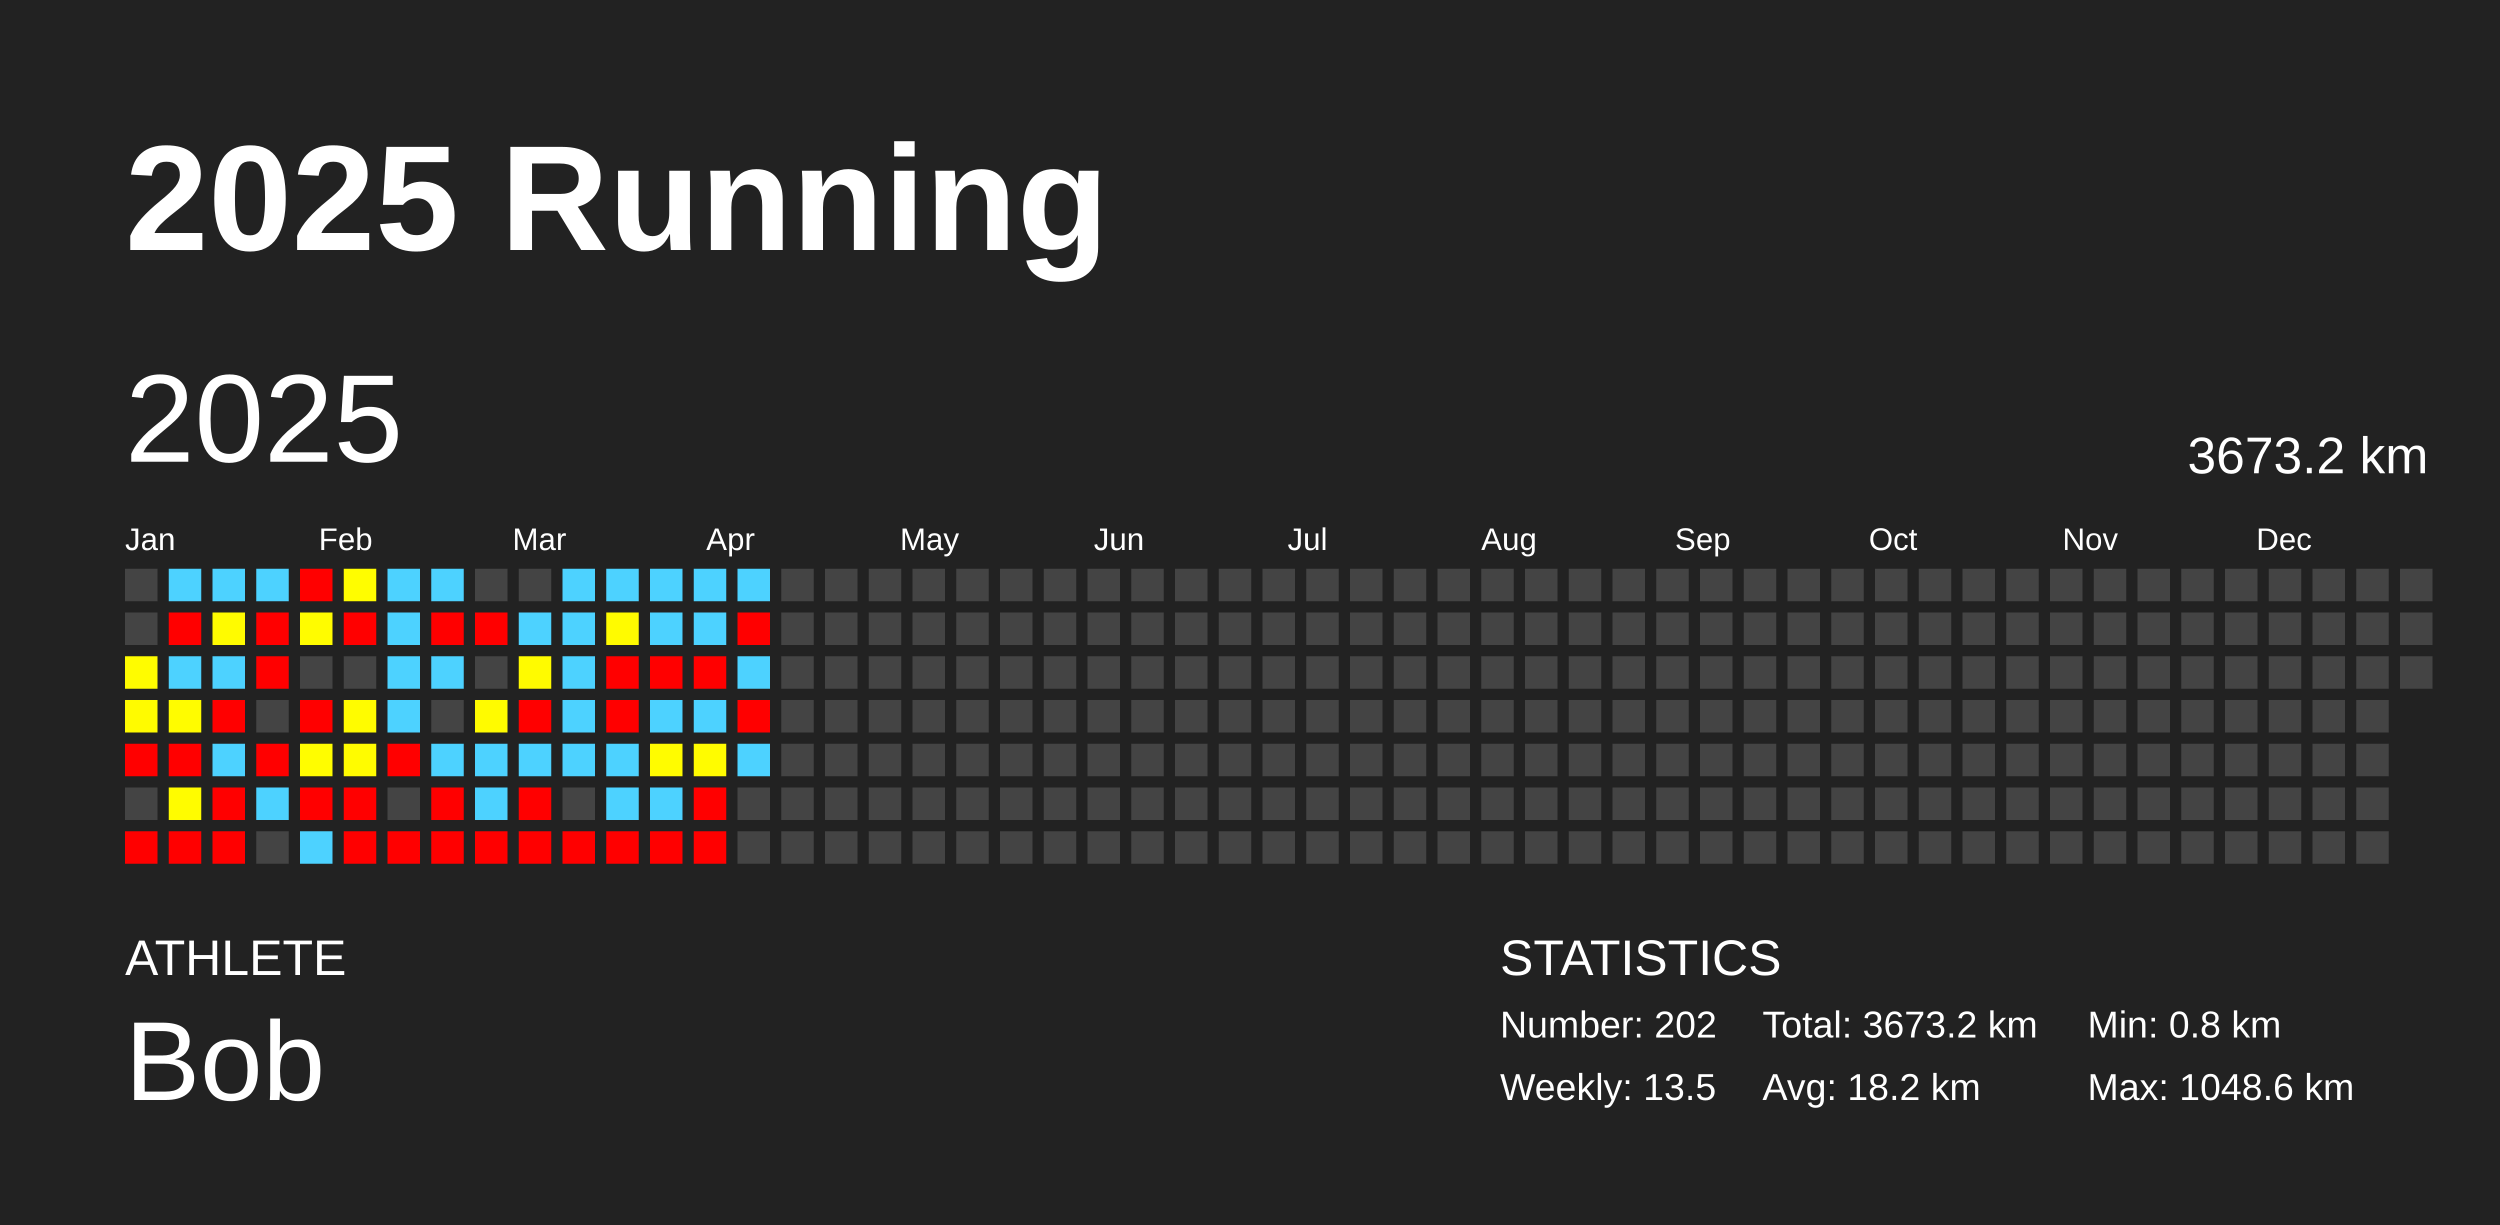
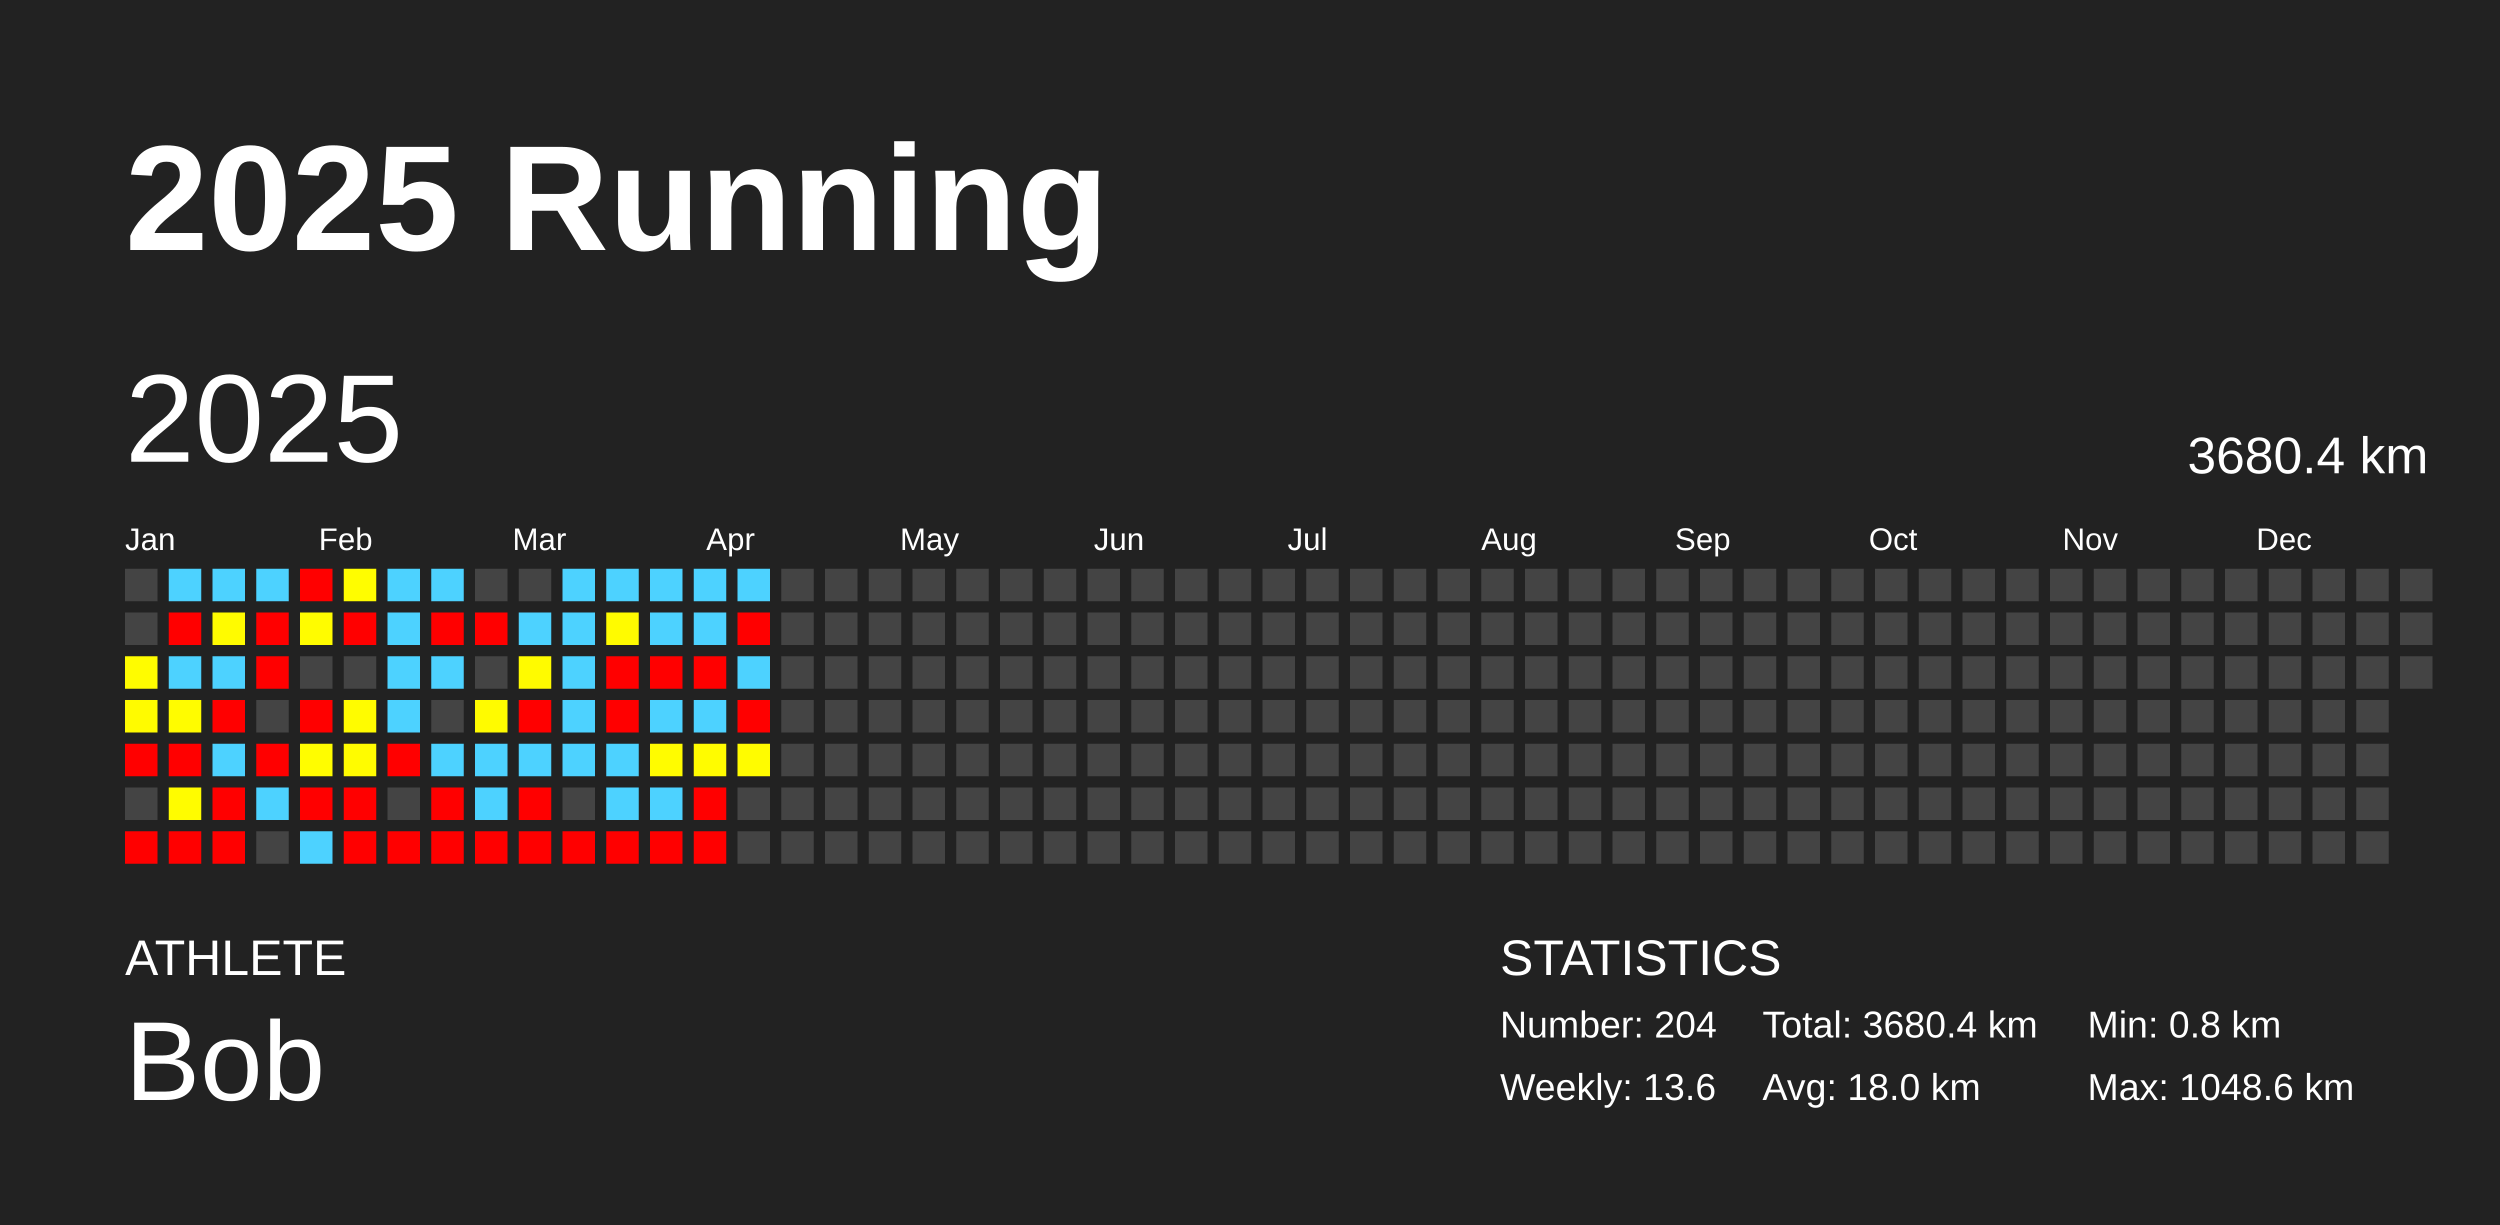
<svg xmlns="http://www.w3.org/2000/svg" baseProfile="full" height="98mm" version="1.1" viewBox="0,0,200,98" width="200mm">
  <defs />
  <rect fill="#222222" height="98" width="200" x="0" y="0" />
  <text fill="#FFFFFF" style="font-size:12px; font-family:Arial; font-weight:bold;" x="10" y="20">2025 Running</text>
  <text fill="#FFFFFF" style="font-size:4px; font-family:Arial" x="10" y="78">ATHLETE</text>
  <text fill="#FFFFFF" style="font-size:9px; font-family:Arial" x="10" y="88">Bob</text>
  <text fill="#FFFFFF" style="font-size:4px; font-family:Arial" x="120" y="78">STATISTICS</text>
-   <text fill="#FFFFFF" style="font-size:3px; font-family:Arial" x="120" y="83">Number: 202</text>
-   <text fill="#FFFFFF" style="font-size:3px; font-family:Arial" x="120" y="88">Weekly: 13.5</text>
-   <text fill="#FFFFFF" style="font-size:3px; font-family:Arial" x="141" y="83">Total: 3673.2 km</text>
-   <text fill="#FFFFFF" style="font-size:3px; font-family:Arial" x="141" y="88">Avg: 18.2 km</text>
+   <text fill="#FFFFFF" style="font-size:3px; font-family:Arial" x="120" y="83">Number: 204</text>
+   <text fill="#FFFFFF" style="font-size:3px; font-family:Arial" x="120" y="88">Weekly: 13.6</text>
+   <text fill="#FFFFFF" style="font-size:3px; font-family:Arial" x="141" y="83">Total: 3680.4 km</text>
+   <text fill="#FFFFFF" style="font-size:3px; font-family:Arial" x="141" y="88">Avg: 18.0 km</text>
  <text fill="#FFFFFF" style="font-size:3px; font-family:Arial" x="167" y="83">Min: 0.8 km</text>
  <text fill="#FFFFFF" style="font-size:3px; font-family:Arial" x="167" y="88">Max: 1048.6 km</text>
  <text dominant-baseline="hanging" fill="#FFFFFF" style="font-size:10.0px; font-family:Arial;" x="10" y="30">2025</text>
-   <text dominant-baseline="hanging" fill="#FFFFFF" style="font-size:4.125px; font-family:Arial;" x="175" y="35">3673.2 km</text>
+   <text dominant-baseline="hanging" fill="#FFFFFF" style="font-size:4.125px; font-family:Arial;" x="175" y="35">3680.4 km</text>
  <text fill="#FFFFFF" style="font-size:2.5px; font-family:Arial" x="10.0" y="44">Jan</text>
  <text fill="#FFFFFF" style="font-size:2.5px; font-family:Arial" x="25.5" y="44">Feb</text>
  <text fill="#FFFFFF" style="font-size:2.5px; font-family:Arial" x="41.0" y="44">Mar</text>
  <text fill="#FFFFFF" style="font-size:2.5px; font-family:Arial" x="56.5" y="44">Apr</text>
  <text fill="#FFFFFF" style="font-size:2.5px; font-family:Arial" x="72.0" y="44">May</text>
  <text fill="#FFFFFF" style="font-size:2.5px; font-family:Arial" x="87.5" y="44">Jun</text>
  <text fill="#FFFFFF" style="font-size:2.5px; font-family:Arial" x="103.0" y="44">Jul</text>
  <text fill="#FFFFFF" style="font-size:2.5px; font-family:Arial" x="118.5" y="44">Aug</text>
  <text fill="#FFFFFF" style="font-size:2.5px; font-family:Arial" x="134.0" y="44">Sep</text>
  <text fill="#FFFFFF" style="font-size:2.5px; font-family:Arial" x="149.5" y="44">Oct</text>
  <text fill="#FFFFFF" style="font-size:2.5px; font-family:Arial" x="165.0" y="44">Nov</text>
  <text fill="#FFFFFF" style="font-size:2.5px; font-family:Arial" x="180.5" y="44">Dec</text>
  <rect fill="#444444" height="2.6" width="2.6" x="10.0" y="45.5" />
  <rect fill="#444444" height="2.6" width="2.6" x="10.0" y="49.0" />
  <rect fill="#fffc00" height="2.6" width="2.6" x="10.0" y="52.5" />
  <rect fill="#fffb00" height="2.6" width="2.6" x="10.0" y="56.0" />
  <rect fill="red" height="2.6" width="2.6" x="10.0" y="59.5" />
  <rect fill="#444444" height="2.6" width="2.6" x="10.0" y="63.0" />
  <rect fill="red" height="2.6" width="2.6" x="10.0" y="66.5" />
  <rect fill="#4dd2ff" height="2.6" width="2.6" x="13.5" y="45.5" />
  <rect fill="red" height="2.6" width="2.6" x="13.5" y="49.0" />
  <rect fill="#4dd2ff" height="2.6" width="2.6" x="13.5" y="52.5" />
  <rect fill="#fffc00" height="2.6" width="2.6" x="13.5" y="56.0" />
  <rect fill="red" height="2.6" width="2.6" x="13.5" y="59.5" />
  <rect fill="#fffc00" height="2.6" width="2.6" x="13.5" y="63.0" />
  <rect fill="red" height="2.6" width="2.6" x="13.5" y="66.5" />
  <rect fill="#4dd2ff" height="2.6" width="2.6" x="17.0" y="45.5" />
  <rect fill="#fffb00" height="2.6" width="2.6" x="17.0" y="49.0" />
  <rect fill="#4dd2ff" height="2.6" width="2.6" x="17.0" y="52.5" />
  <rect fill="red" height="2.6" width="2.6" x="17.0" y="56.0" />
  <rect fill="#4dd2ff" height="2.6" width="2.6" x="17.0" y="59.5" />
  <rect fill="red" height="2.6" width="2.6" x="17.0" y="63.0" />
  <rect fill="red" height="2.6" width="2.6" x="17.0" y="66.5" />
  <rect fill="#4dd2ff" height="2.6" width="2.6" x="20.5" y="45.5" />
  <rect fill="red" height="2.6" width="2.6" x="20.5" y="49.0" />
  <rect fill="red" height="2.6" width="2.6" x="20.5" y="52.5" />
  <rect fill="#444444" height="2.6" width="2.6" x="20.5" y="56.0" />
  <rect fill="red" height="2.6" width="2.6" x="20.5" y="59.5" />
  <rect fill="#4dd2ff" height="2.6" width="2.6" x="20.5" y="63.0" />
  <rect fill="#444444" height="2.6" width="2.6" x="20.5" y="66.5" />
  <rect fill="red" height="2.6" width="2.6" x="24.0" y="45.5" />
  <rect fill="#fffc00" height="2.6" width="2.6" x="24.0" y="49.0" />
  <rect fill="#444444" height="2.6" width="2.6" x="24.0" y="52.5" />
  <rect fill="red" height="2.6" width="2.6" x="24.0" y="56.0" />
  <rect fill="#fffd00" height="2.6" width="2.6" x="24.0" y="59.5" />
  <rect fill="red" height="2.6" width="2.6" x="24.0" y="63.0" />
  <rect fill="#4dd2ff" height="2.6" width="2.6" x="24.0" y="66.5" />
  <rect fill="#fffd00" height="2.6" width="2.6" x="27.5" y="45.5" />
  <rect fill="red" height="2.6" width="2.6" x="27.5" y="49.0" />
  <rect fill="#444444" height="2.6" width="2.6" x="27.5" y="52.5" />
  <rect fill="#fffc00" height="2.6" width="2.6" x="27.5" y="56.0" />
  <rect fill="#fffc00" height="2.6" width="2.6" x="27.5" y="59.5" />
  <rect fill="red" height="2.6" width="2.6" x="27.5" y="63.0" />
  <rect fill="red" height="2.6" width="2.6" x="27.5" y="66.5" />
  <rect fill="#4dd2ff" height="2.6" width="2.6" x="31.0" y="45.5" />
  <rect fill="#4dd2ff" height="2.6" width="2.6" x="31.0" y="49.0" />
  <rect fill="#4dd2ff" height="2.6" width="2.6" x="31.0" y="52.5" />
  <rect fill="#4dd2ff" height="2.6" width="2.6" x="31.0" y="56.0" />
  <rect fill="red" height="2.6" width="2.6" x="31.0" y="59.5" />
  <rect fill="#444444" height="2.6" width="2.6" x="31.0" y="63.0" />
  <rect fill="red" height="2.6" width="2.6" x="31.0" y="66.5" />
  <rect fill="#4dd2ff" height="2.6" width="2.6" x="34.5" y="45.5" />
  <rect fill="red" height="2.6" width="2.6" x="34.5" y="49.0" />
  <rect fill="#4dd2ff" height="2.6" width="2.6" x="34.5" y="52.5" />
  <rect fill="#444444" height="2.6" width="2.6" x="34.5" y="56.0" />
  <rect fill="#4dd2ff" height="2.6" width="2.6" x="34.5" y="59.5" />
  <rect fill="red" height="2.6" width="2.6" x="34.5" y="63.0" />
  <rect fill="red" height="2.6" width="2.6" x="34.5" y="66.5" />
  <rect fill="#444444" height="2.6" width="2.6" x="38.0" y="45.5" />
  <rect fill="red" height="2.6" width="2.6" x="38.0" y="49.0" />
  <rect fill="#444444" height="2.6" width="2.6" x="38.0" y="52.5" />
  <rect fill="#fffb00" height="2.6" width="2.6" x="38.0" y="56.0" />
  <rect fill="#4dd2ff" height="2.6" width="2.6" x="38.0" y="59.5" />
  <rect fill="#4dd2ff" height="2.6" width="2.6" x="38.0" y="63.0" />
  <rect fill="red" height="2.6" width="2.6" x="38.0" y="66.5" />
  <rect fill="#444444" height="2.6" width="2.6" x="41.5" y="45.5" />
  <rect fill="#4dd2ff" height="2.6" width="2.6" x="41.5" y="49.0" />
  <rect fill="#fffb00" height="2.6" width="2.6" x="41.5" y="52.5" />
  <rect fill="red" height="2.6" width="2.6" x="41.5" y="56.0" />
  <rect fill="#4dd2ff" height="2.6" width="2.6" x="41.5" y="59.5" />
  <rect fill="red" height="2.6" width="2.6" x="41.5" y="63.0" />
  <rect fill="red" height="2.6" width="2.6" x="41.5" y="66.5" />
  <rect fill="#4dd2ff" height="2.6" width="2.6" x="45.0" y="45.5" />
  <rect fill="#4dd2ff" height="2.6" width="2.6" x="45.0" y="49.0" />
  <rect fill="#4dd2ff" height="2.6" width="2.6" x="45.0" y="52.5" />
  <rect fill="#4dd2ff" height="2.6" width="2.6" x="45.0" y="56.0" />
  <rect fill="#4dd2ff" height="2.6" width="2.6" x="45.0" y="59.5" />
  <rect fill="#444444" height="2.6" width="2.6" x="45.0" y="63.0" />
  <rect fill="red" height="2.6" width="2.6" x="45.0" y="66.5" />
  <rect fill="#4dd2ff" height="2.6" width="2.6" x="48.5" y="45.5" />
  <rect fill="#fffb00" height="2.6" width="2.6" x="48.5" y="49.0" />
  <rect fill="red" height="2.6" width="2.6" x="48.5" y="52.5" />
  <rect fill="red" height="2.6" width="2.6" x="48.5" y="56.0" />
  <rect fill="#4dd2ff" height="2.6" width="2.6" x="48.5" y="59.5" />
  <rect fill="#4dd2ff" height="2.6" width="2.6" x="48.5" y="63.0" />
  <rect fill="red" height="2.6" width="2.6" x="48.5" y="66.5" />
  <rect fill="#4dd2ff" height="2.6" width="2.6" x="52.0" y="45.5" />
  <rect fill="#4dd2ff" height="2.6" width="2.6" x="52.0" y="49.0" />
  <rect fill="red" height="2.6" width="2.6" x="52.0" y="52.5" />
  <rect fill="#4dd2ff" height="2.6" width="2.6" x="52.0" y="56.0" />
  <rect fill="#fffc00" height="2.6" width="2.6" x="52.0" y="59.5" />
  <rect fill="#4dd2ff" height="2.6" width="2.6" x="52.0" y="63.0" />
  <rect fill="red" height="2.6" width="2.6" x="52.0" y="66.5" />
  <rect fill="#4dd2ff" height="2.6" width="2.6" x="55.5" y="45.5" />
  <rect fill="#4dd2ff" height="2.6" width="2.6" x="55.5" y="49.0" />
  <rect fill="red" height="2.6" width="2.6" x="55.5" y="52.5" />
  <rect fill="#4dd2ff" height="2.6" width="2.6" x="55.5" y="56.0" />
  <rect fill="#fffc00" height="2.6" width="2.6" x="55.5" y="59.5" />
  <rect fill="red" height="2.6" width="2.6" x="55.5" y="63.0" />
  <rect fill="red" height="2.6" width="2.6" x="55.5" y="66.5" />
  <rect fill="#4dd2ff" height="2.6" width="2.6" x="59.0" y="45.5" />
  <rect fill="red" height="2.6" width="2.6" x="59.0" y="49.0" />
  <rect fill="#4dd2ff" height="2.6" width="2.6" x="59.0" y="52.5" />
  <rect fill="red" height="2.6" width="2.6" x="59.0" y="56.0" />
-   <rect fill="#4dd2ff" height="2.6" width="2.6" x="59.0" y="59.5" />
+   <rect fill="#fffc00" height="2.6" width="2.6" x="59.0" y="59.5" />
  <rect fill="#444444" height="2.6" width="2.6" x="59.0" y="63.0" />
  <rect fill="#444444" height="2.6" width="2.6" x="59.0" y="66.5" />
  <rect fill="#444444" height="2.6" width="2.6" x="62.5" y="45.5" />
  <rect fill="#444444" height="2.6" width="2.6" x="62.5" y="49.0" />
  <rect fill="#444444" height="2.6" width="2.6" x="62.5" y="52.5" />
  <rect fill="#444444" height="2.6" width="2.6" x="62.5" y="56.0" />
  <rect fill="#444444" height="2.6" width="2.6" x="62.5" y="59.5" />
  <rect fill="#444444" height="2.6" width="2.6" x="62.5" y="63.0" />
  <rect fill="#444444" height="2.6" width="2.6" x="62.5" y="66.5" />
  <rect fill="#444444" height="2.6" width="2.6" x="66.0" y="45.5" />
  <rect fill="#444444" height="2.6" width="2.6" x="66.0" y="49.0" />
  <rect fill="#444444" height="2.6" width="2.6" x="66.0" y="52.5" />
  <rect fill="#444444" height="2.6" width="2.6" x="66.0" y="56.0" />
  <rect fill="#444444" height="2.6" width="2.6" x="66.0" y="59.5" />
  <rect fill="#444444" height="2.6" width="2.6" x="66.0" y="63.0" />
  <rect fill="#444444" height="2.6" width="2.6" x="66.0" y="66.5" />
  <rect fill="#444444" height="2.6" width="2.6" x="69.5" y="45.5" />
  <rect fill="#444444" height="2.6" width="2.6" x="69.5" y="49.0" />
  <rect fill="#444444" height="2.6" width="2.6" x="69.5" y="52.5" />
  <rect fill="#444444" height="2.6" width="2.6" x="69.5" y="56.0" />
  <rect fill="#444444" height="2.6" width="2.6" x="69.5" y="59.5" />
  <rect fill="#444444" height="2.6" width="2.6" x="69.5" y="63.0" />
  <rect fill="#444444" height="2.6" width="2.6" x="69.5" y="66.5" />
  <rect fill="#444444" height="2.6" width="2.6" x="73.0" y="45.5" />
  <rect fill="#444444" height="2.6" width="2.6" x="73.0" y="49.0" />
  <rect fill="#444444" height="2.6" width="2.6" x="73.0" y="52.5" />
  <rect fill="#444444" height="2.6" width="2.6" x="73.0" y="56.0" />
  <rect fill="#444444" height="2.6" width="2.6" x="73.0" y="59.5" />
  <rect fill="#444444" height="2.6" width="2.6" x="73.0" y="63.0" />
  <rect fill="#444444" height="2.6" width="2.6" x="73.0" y="66.5" />
  <rect fill="#444444" height="2.6" width="2.6" x="76.5" y="45.5" />
  <rect fill="#444444" height="2.6" width="2.6" x="76.5" y="49.0" />
  <rect fill="#444444" height="2.6" width="2.6" x="76.5" y="52.5" />
  <rect fill="#444444" height="2.6" width="2.6" x="76.5" y="56.0" />
  <rect fill="#444444" height="2.6" width="2.6" x="76.5" y="59.5" />
  <rect fill="#444444" height="2.6" width="2.6" x="76.5" y="63.0" />
  <rect fill="#444444" height="2.6" width="2.6" x="76.5" y="66.5" />
  <rect fill="#444444" height="2.6" width="2.6" x="80.0" y="45.5" />
  <rect fill="#444444" height="2.6" width="2.6" x="80.0" y="49.0" />
  <rect fill="#444444" height="2.6" width="2.6" x="80.0" y="52.5" />
  <rect fill="#444444" height="2.6" width="2.6" x="80.0" y="56.0" />
  <rect fill="#444444" height="2.6" width="2.6" x="80.0" y="59.5" />
  <rect fill="#444444" height="2.6" width="2.6" x="80.0" y="63.0" />
  <rect fill="#444444" height="2.6" width="2.6" x="80.0" y="66.5" />
  <rect fill="#444444" height="2.6" width="2.6" x="83.5" y="45.5" />
  <rect fill="#444444" height="2.6" width="2.6" x="83.5" y="49.0" />
  <rect fill="#444444" height="2.6" width="2.6" x="83.5" y="52.5" />
  <rect fill="#444444" height="2.6" width="2.6" x="83.5" y="56.0" />
  <rect fill="#444444" height="2.6" width="2.6" x="83.5" y="59.5" />
  <rect fill="#444444" height="2.6" width="2.6" x="83.5" y="63.0" />
  <rect fill="#444444" height="2.6" width="2.6" x="83.5" y="66.5" />
  <rect fill="#444444" height="2.6" width="2.6" x="87.0" y="45.5" />
  <rect fill="#444444" height="2.6" width="2.6" x="87.0" y="49.0" />
  <rect fill="#444444" height="2.6" width="2.6" x="87.0" y="52.5" />
  <rect fill="#444444" height="2.6" width="2.6" x="87.0" y="56.0" />
  <rect fill="#444444" height="2.6" width="2.6" x="87.0" y="59.5" />
  <rect fill="#444444" height="2.6" width="2.6" x="87.0" y="63.0" />
  <rect fill="#444444" height="2.6" width="2.6" x="87.0" y="66.5" />
  <rect fill="#444444" height="2.6" width="2.6" x="90.5" y="45.5" />
  <rect fill="#444444" height="2.6" width="2.6" x="90.5" y="49.0" />
  <rect fill="#444444" height="2.6" width="2.6" x="90.5" y="52.5" />
  <rect fill="#444444" height="2.6" width="2.6" x="90.5" y="56.0" />
  <rect fill="#444444" height="2.6" width="2.6" x="90.5" y="59.5" />
  <rect fill="#444444" height="2.6" width="2.6" x="90.5" y="63.0" />
  <rect fill="#444444" height="2.6" width="2.6" x="90.5" y="66.5" />
  <rect fill="#444444" height="2.6" width="2.6" x="94.0" y="45.5" />
  <rect fill="#444444" height="2.6" width="2.6" x="94.0" y="49.0" />
  <rect fill="#444444" height="2.6" width="2.6" x="94.0" y="52.5" />
  <rect fill="#444444" height="2.6" width="2.6" x="94.0" y="56.0" />
  <rect fill="#444444" height="2.6" width="2.6" x="94.0" y="59.5" />
  <rect fill="#444444" height="2.6" width="2.6" x="94.0" y="63.0" />
  <rect fill="#444444" height="2.6" width="2.6" x="94.0" y="66.5" />
  <rect fill="#444444" height="2.6" width="2.6" x="97.5" y="45.5" />
  <rect fill="#444444" height="2.6" width="2.6" x="97.5" y="49.0" />
  <rect fill="#444444" height="2.6" width="2.6" x="97.5" y="52.5" />
  <rect fill="#444444" height="2.6" width="2.6" x="97.5" y="56.0" />
  <rect fill="#444444" height="2.6" width="2.6" x="97.5" y="59.5" />
  <rect fill="#444444" height="2.6" width="2.6" x="97.5" y="63.0" />
  <rect fill="#444444" height="2.6" width="2.6" x="97.5" y="66.5" />
  <rect fill="#444444" height="2.6" width="2.6" x="101.0" y="45.5" />
  <rect fill="#444444" height="2.6" width="2.6" x="101.0" y="49.0" />
  <rect fill="#444444" height="2.6" width="2.6" x="101.0" y="52.5" />
  <rect fill="#444444" height="2.6" width="2.6" x="101.0" y="56.0" />
  <rect fill="#444444" height="2.6" width="2.6" x="101.0" y="59.5" />
  <rect fill="#444444" height="2.6" width="2.6" x="101.0" y="63.0" />
  <rect fill="#444444" height="2.6" width="2.6" x="101.0" y="66.5" />
  <rect fill="#444444" height="2.6" width="2.6" x="104.5" y="45.5" />
  <rect fill="#444444" height="2.6" width="2.6" x="104.5" y="49.0" />
  <rect fill="#444444" height="2.6" width="2.6" x="104.5" y="52.5" />
  <rect fill="#444444" height="2.6" width="2.6" x="104.5" y="56.0" />
  <rect fill="#444444" height="2.6" width="2.6" x="104.5" y="59.5" />
  <rect fill="#444444" height="2.6" width="2.6" x="104.5" y="63.0" />
  <rect fill="#444444" height="2.6" width="2.6" x="104.5" y="66.5" />
  <rect fill="#444444" height="2.6" width="2.6" x="108.0" y="45.5" />
  <rect fill="#444444" height="2.6" width="2.6" x="108.0" y="49.0" />
  <rect fill="#444444" height="2.6" width="2.6" x="108.0" y="52.5" />
  <rect fill="#444444" height="2.6" width="2.6" x="108.0" y="56.0" />
  <rect fill="#444444" height="2.6" width="2.6" x="108.0" y="59.5" />
  <rect fill="#444444" height="2.6" width="2.6" x="108.0" y="63.0" />
  <rect fill="#444444" height="2.6" width="2.6" x="108.0" y="66.5" />
  <rect fill="#444444" height="2.6" width="2.6" x="111.5" y="45.5" />
  <rect fill="#444444" height="2.6" width="2.6" x="111.5" y="49.0" />
  <rect fill="#444444" height="2.6" width="2.6" x="111.5" y="52.5" />
  <rect fill="#444444" height="2.6" width="2.6" x="111.5" y="56.0" />
  <rect fill="#444444" height="2.6" width="2.6" x="111.5" y="59.5" />
  <rect fill="#444444" height="2.6" width="2.6" x="111.5" y="63.0" />
  <rect fill="#444444" height="2.6" width="2.6" x="111.5" y="66.5" />
  <rect fill="#444444" height="2.6" width="2.6" x="115.0" y="45.5" />
  <rect fill="#444444" height="2.6" width="2.6" x="115.0" y="49.0" />
  <rect fill="#444444" height="2.6" width="2.6" x="115.0" y="52.5" />
  <rect fill="#444444" height="2.6" width="2.6" x="115.0" y="56.0" />
  <rect fill="#444444" height="2.6" width="2.6" x="115.0" y="59.5" />
  <rect fill="#444444" height="2.6" width="2.6" x="115.0" y="63.0" />
  <rect fill="#444444" height="2.6" width="2.6" x="115.0" y="66.5" />
  <rect fill="#444444" height="2.6" width="2.6" x="118.5" y="45.5" />
  <rect fill="#444444" height="2.6" width="2.6" x="118.5" y="49.0" />
  <rect fill="#444444" height="2.6" width="2.6" x="118.5" y="52.5" />
  <rect fill="#444444" height="2.6" width="2.6" x="118.5" y="56.0" />
  <rect fill="#444444" height="2.6" width="2.6" x="118.5" y="59.5" />
  <rect fill="#444444" height="2.6" width="2.6" x="118.5" y="63.0" />
  <rect fill="#444444" height="2.6" width="2.6" x="118.5" y="66.5" />
  <rect fill="#444444" height="2.6" width="2.6" x="122.0" y="45.5" />
  <rect fill="#444444" height="2.6" width="2.6" x="122.0" y="49.0" />
  <rect fill="#444444" height="2.6" width="2.6" x="122.0" y="52.5" />
  <rect fill="#444444" height="2.6" width="2.6" x="122.0" y="56.0" />
  <rect fill="#444444" height="2.6" width="2.6" x="122.0" y="59.5" />
  <rect fill="#444444" height="2.6" width="2.6" x="122.0" y="63.0" />
  <rect fill="#444444" height="2.6" width="2.6" x="122.0" y="66.5" />
  <rect fill="#444444" height="2.6" width="2.6" x="125.5" y="45.5" />
  <rect fill="#444444" height="2.6" width="2.6" x="125.5" y="49.0" />
  <rect fill="#444444" height="2.6" width="2.6" x="125.5" y="52.5" />
  <rect fill="#444444" height="2.6" width="2.6" x="125.5" y="56.0" />
  <rect fill="#444444" height="2.6" width="2.6" x="125.5" y="59.5" />
  <rect fill="#444444" height="2.6" width="2.6" x="125.5" y="63.0" />
  <rect fill="#444444" height="2.6" width="2.6" x="125.5" y="66.5" />
  <rect fill="#444444" height="2.6" width="2.6" x="129.0" y="45.5" />
  <rect fill="#444444" height="2.6" width="2.6" x="129.0" y="49.0" />
  <rect fill="#444444" height="2.6" width="2.6" x="129.0" y="52.5" />
  <rect fill="#444444" height="2.6" width="2.6" x="129.0" y="56.0" />
  <rect fill="#444444" height="2.6" width="2.6" x="129.0" y="59.5" />
  <rect fill="#444444" height="2.6" width="2.6" x="129.0" y="63.0" />
  <rect fill="#444444" height="2.6" width="2.6" x="129.0" y="66.5" />
  <rect fill="#444444" height="2.6" width="2.6" x="132.5" y="45.5" />
  <rect fill="#444444" height="2.6" width="2.6" x="132.5" y="49.0" />
  <rect fill="#444444" height="2.6" width="2.6" x="132.5" y="52.5" />
  <rect fill="#444444" height="2.6" width="2.6" x="132.5" y="56.0" />
  <rect fill="#444444" height="2.6" width="2.6" x="132.5" y="59.5" />
  <rect fill="#444444" height="2.6" width="2.6" x="132.5" y="63.0" />
  <rect fill="#444444" height="2.6" width="2.6" x="132.5" y="66.5" />
  <rect fill="#444444" height="2.6" width="2.6" x="136.0" y="45.5" />
  <rect fill="#444444" height="2.6" width="2.6" x="136.0" y="49.0" />
  <rect fill="#444444" height="2.6" width="2.6" x="136.0" y="52.5" />
  <rect fill="#444444" height="2.6" width="2.6" x="136.0" y="56.0" />
  <rect fill="#444444" height="2.6" width="2.6" x="136.0" y="59.5" />
  <rect fill="#444444" height="2.6" width="2.6" x="136.0" y="63.0" />
  <rect fill="#444444" height="2.6" width="2.6" x="136.0" y="66.5" />
  <rect fill="#444444" height="2.6" width="2.6" x="139.5" y="45.5" />
  <rect fill="#444444" height="2.6" width="2.6" x="139.5" y="49.0" />
  <rect fill="#444444" height="2.6" width="2.6" x="139.5" y="52.5" />
  <rect fill="#444444" height="2.6" width="2.6" x="139.5" y="56.0" />
  <rect fill="#444444" height="2.6" width="2.6" x="139.5" y="59.5" />
  <rect fill="#444444" height="2.6" width="2.6" x="139.5" y="63.0" />
  <rect fill="#444444" height="2.6" width="2.6" x="139.5" y="66.5" />
  <rect fill="#444444" height="2.6" width="2.6" x="143.0" y="45.5" />
  <rect fill="#444444" height="2.6" width="2.6" x="143.0" y="49.0" />
  <rect fill="#444444" height="2.6" width="2.6" x="143.0" y="52.5" />
  <rect fill="#444444" height="2.6" width="2.6" x="143.0" y="56.0" />
  <rect fill="#444444" height="2.6" width="2.6" x="143.0" y="59.5" />
  <rect fill="#444444" height="2.6" width="2.6" x="143.0" y="63.0" />
  <rect fill="#444444" height="2.6" width="2.6" x="143.0" y="66.5" />
  <rect fill="#444444" height="2.6" width="2.6" x="146.5" y="45.5" />
  <rect fill="#444444" height="2.6" width="2.6" x="146.5" y="49.0" />
  <rect fill="#444444" height="2.6" width="2.6" x="146.5" y="52.5" />
  <rect fill="#444444" height="2.6" width="2.6" x="146.5" y="56.0" />
  <rect fill="#444444" height="2.6" width="2.6" x="146.5" y="59.5" />
  <rect fill="#444444" height="2.6" width="2.6" x="146.5" y="63.0" />
  <rect fill="#444444" height="2.6" width="2.6" x="146.5" y="66.5" />
  <rect fill="#444444" height="2.6" width="2.6" x="150.0" y="45.5" />
  <rect fill="#444444" height="2.6" width="2.6" x="150.0" y="49.0" />
  <rect fill="#444444" height="2.6" width="2.6" x="150.0" y="52.5" />
  <rect fill="#444444" height="2.6" width="2.6" x="150.0" y="56.0" />
  <rect fill="#444444" height="2.6" width="2.6" x="150.0" y="59.5" />
  <rect fill="#444444" height="2.6" width="2.6" x="150.0" y="63.0" />
  <rect fill="#444444" height="2.6" width="2.6" x="150.0" y="66.5" />
  <rect fill="#444444" height="2.6" width="2.6" x="153.5" y="45.5" />
  <rect fill="#444444" height="2.6" width="2.6" x="153.5" y="49.0" />
  <rect fill="#444444" height="2.6" width="2.6" x="153.5" y="52.5" />
  <rect fill="#444444" height="2.6" width="2.6" x="153.5" y="56.0" />
  <rect fill="#444444" height="2.6" width="2.6" x="153.5" y="59.5" />
  <rect fill="#444444" height="2.6" width="2.6" x="153.5" y="63.0" />
  <rect fill="#444444" height="2.6" width="2.6" x="153.5" y="66.5" />
  <rect fill="#444444" height="2.6" width="2.6" x="157.0" y="45.5" />
  <rect fill="#444444" height="2.6" width="2.6" x="157.0" y="49.0" />
  <rect fill="#444444" height="2.6" width="2.6" x="157.0" y="52.5" />
  <rect fill="#444444" height="2.6" width="2.6" x="157.0" y="56.0" />
  <rect fill="#444444" height="2.6" width="2.6" x="157.0" y="59.5" />
  <rect fill="#444444" height="2.6" width="2.6" x="157.0" y="63.0" />
  <rect fill="#444444" height="2.6" width="2.6" x="157.0" y="66.5" />
  <rect fill="#444444" height="2.6" width="2.6" x="160.5" y="45.5" />
  <rect fill="#444444" height="2.6" width="2.6" x="160.5" y="49.0" />
  <rect fill="#444444" height="2.6" width="2.6" x="160.5" y="52.5" />
  <rect fill="#444444" height="2.6" width="2.6" x="160.5" y="56.0" />
  <rect fill="#444444" height="2.6" width="2.6" x="160.5" y="59.5" />
  <rect fill="#444444" height="2.6" width="2.6" x="160.5" y="63.0" />
  <rect fill="#444444" height="2.6" width="2.6" x="160.5" y="66.5" />
  <rect fill="#444444" height="2.6" width="2.6" x="164.0" y="45.5" />
  <rect fill="#444444" height="2.6" width="2.6" x="164.0" y="49.0" />
  <rect fill="#444444" height="2.6" width="2.6" x="164.0" y="52.5" />
  <rect fill="#444444" height="2.6" width="2.6" x="164.0" y="56.0" />
  <rect fill="#444444" height="2.6" width="2.6" x="164.0" y="59.5" />
  <rect fill="#444444" height="2.6" width="2.6" x="164.0" y="63.0" />
  <rect fill="#444444" height="2.6" width="2.6" x="164.0" y="66.5" />
  <rect fill="#444444" height="2.6" width="2.6" x="167.5" y="45.5" />
  <rect fill="#444444" height="2.6" width="2.6" x="167.5" y="49.0" />
  <rect fill="#444444" height="2.6" width="2.6" x="167.5" y="52.5" />
  <rect fill="#444444" height="2.6" width="2.6" x="167.5" y="56.0" />
  <rect fill="#444444" height="2.6" width="2.6" x="167.5" y="59.5" />
  <rect fill="#444444" height="2.6" width="2.6" x="167.5" y="63.0" />
  <rect fill="#444444" height="2.6" width="2.6" x="167.5" y="66.5" />
  <rect fill="#444444" height="2.6" width="2.6" x="171.0" y="45.5" />
  <rect fill="#444444" height="2.6" width="2.6" x="171.0" y="49.0" />
  <rect fill="#444444" height="2.6" width="2.6" x="171.0" y="52.5" />
  <rect fill="#444444" height="2.6" width="2.6" x="171.0" y="56.0" />
  <rect fill="#444444" height="2.6" width="2.6" x="171.0" y="59.5" />
  <rect fill="#444444" height="2.6" width="2.6" x="171.0" y="63.0" />
  <rect fill="#444444" height="2.6" width="2.6" x="171.0" y="66.5" />
  <rect fill="#444444" height="2.6" width="2.6" x="174.5" y="45.5" />
  <rect fill="#444444" height="2.6" width="2.6" x="174.5" y="49.0" />
  <rect fill="#444444" height="2.6" width="2.6" x="174.5" y="52.5" />
  <rect fill="#444444" height="2.6" width="2.6" x="174.5" y="56.0" />
  <rect fill="#444444" height="2.6" width="2.6" x="174.5" y="59.5" />
  <rect fill="#444444" height="2.6" width="2.6" x="174.5" y="63.0" />
  <rect fill="#444444" height="2.6" width="2.6" x="174.5" y="66.5" />
  <rect fill="#444444" height="2.6" width="2.6" x="178.0" y="45.5" />
  <rect fill="#444444" height="2.6" width="2.6" x="178.0" y="49.0" />
  <rect fill="#444444" height="2.6" width="2.6" x="178.0" y="52.5" />
  <rect fill="#444444" height="2.6" width="2.6" x="178.0" y="56.0" />
  <rect fill="#444444" height="2.6" width="2.6" x="178.0" y="59.5" />
  <rect fill="#444444" height="2.6" width="2.6" x="178.0" y="63.0" />
  <rect fill="#444444" height="2.6" width="2.6" x="178.0" y="66.5" />
  <rect fill="#444444" height="2.6" width="2.6" x="181.5" y="45.5" />
  <rect fill="#444444" height="2.6" width="2.6" x="181.5" y="49.0" />
  <rect fill="#444444" height="2.6" width="2.6" x="181.5" y="52.5" />
  <rect fill="#444444" height="2.6" width="2.6" x="181.5" y="56.0" />
  <rect fill="#444444" height="2.6" width="2.6" x="181.5" y="59.5" />
  <rect fill="#444444" height="2.6" width="2.6" x="181.5" y="63.0" />
  <rect fill="#444444" height="2.6" width="2.6" x="181.5" y="66.5" />
  <rect fill="#444444" height="2.6" width="2.6" x="185.0" y="45.5" />
  <rect fill="#444444" height="2.6" width="2.6" x="185.0" y="49.0" />
  <rect fill="#444444" height="2.6" width="2.6" x="185.0" y="52.5" />
  <rect fill="#444444" height="2.6" width="2.6" x="185.0" y="56.0" />
  <rect fill="#444444" height="2.6" width="2.6" x="185.0" y="59.5" />
  <rect fill="#444444" height="2.6" width="2.6" x="185.0" y="63.0" />
  <rect fill="#444444" height="2.6" width="2.6" x="185.0" y="66.5" />
  <rect fill="#444444" height="2.6" width="2.6" x="188.5" y="45.5" />
  <rect fill="#444444" height="2.6" width="2.6" x="188.5" y="49.0" />
  <rect fill="#444444" height="2.6" width="2.6" x="188.5" y="52.5" />
  <rect fill="#444444" height="2.6" width="2.6" x="188.5" y="56.0" />
  <rect fill="#444444" height="2.6" width="2.6" x="188.5" y="59.5" />
  <rect fill="#444444" height="2.6" width="2.6" x="188.5" y="63.0" />
  <rect fill="#444444" height="2.6" width="2.6" x="188.5" y="66.5" />
  <rect fill="#444444" height="2.6" width="2.6" x="192.0" y="45.5" />
  <rect fill="#444444" height="2.6" width="2.6" x="192.0" y="49.0" />
  <rect fill="#444444" height="2.6" width="2.6" x="192.0" y="52.5" />
</svg>
